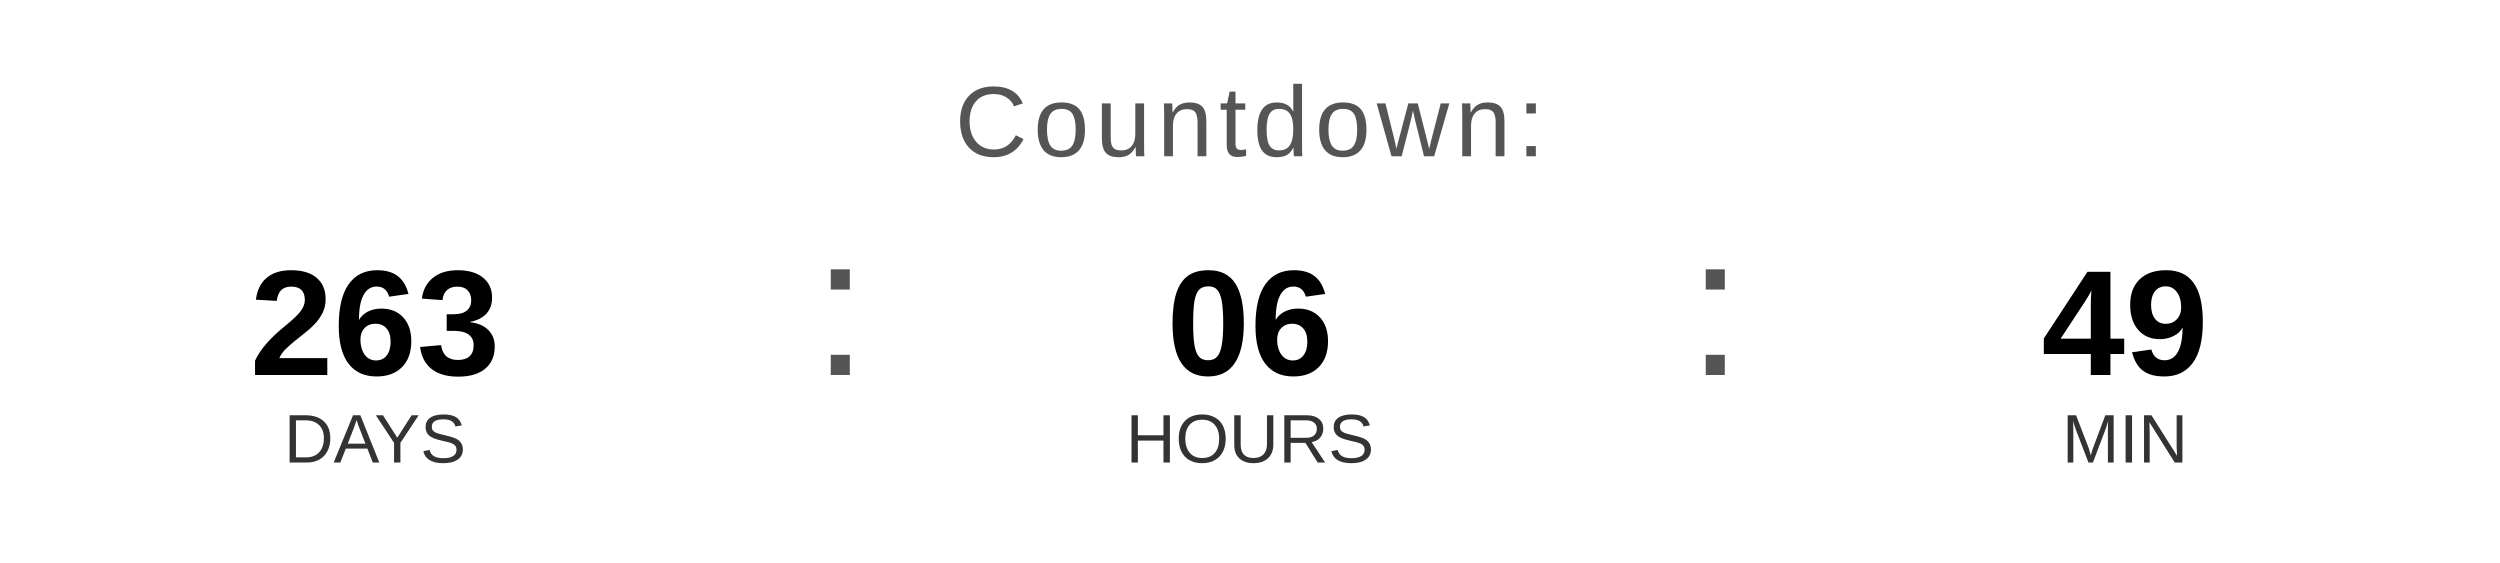
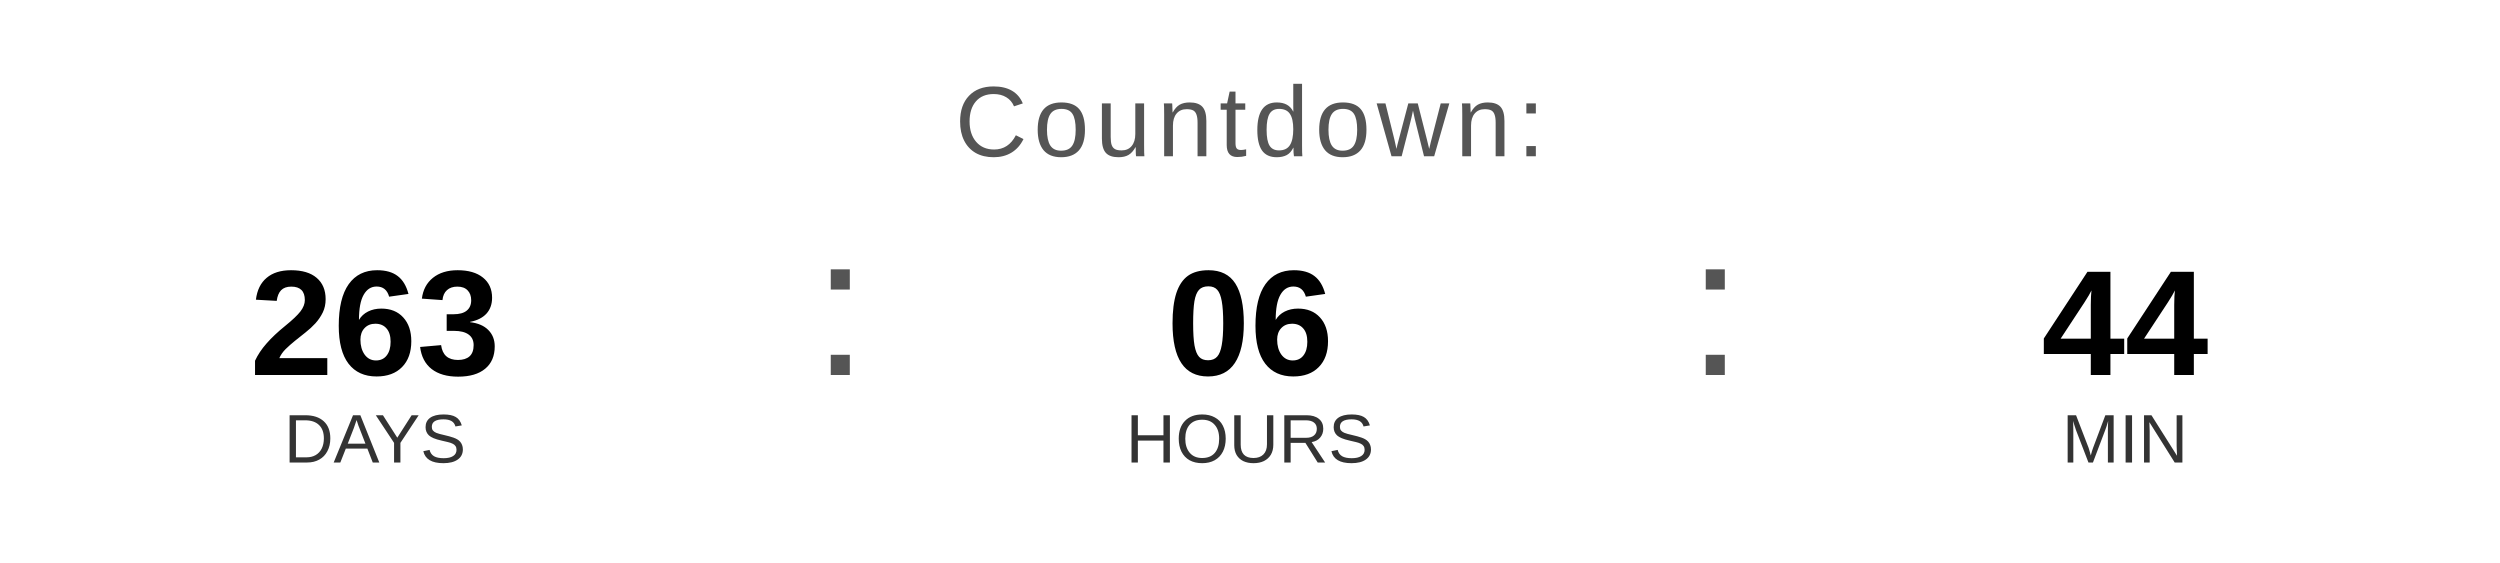
<svg xmlns="http://www.w3.org/2000/svg" width="400" height="90" viewBox="0 0 400 90">
  <text x="200" y="25" font-family="Arial, Helvetica, sans-serif" font-size="16" fill="#555555" text-anchor="middle" letter-spacing="1">
    Countdown:
  </text>
  <text x="60" y="60" font-family="Arial, Helvetica, sans-serif" font-size="24" font-weight="bold" fill="#000000" text-anchor="middle">263</text>
  <text x="60" y="74" font-family="Arial, Helvetica, sans-serif" font-size="11" fill="#333333" text-anchor="middle">DAYS</text>
  <text x="130" y="60" font-family="Arial, sans-serif" font-size="32" fill="#555555">:</text>
  <text x="200" y="60" font-family="Arial, Helvetica, sans-serif" font-size="24" font-weight="bold" fill="#000000" text-anchor="middle">06</text>
  <text x="200" y="74" font-family="Arial, Helvetica, sans-serif" font-size="11" fill="#333333" text-anchor="middle">HOURS</text>
  <text x="270" y="60" font-family="Arial, sans-serif" font-size="32" fill="#555555">:</text>
-   <text x="340" y="60" font-family="Arial, Helvetica, sans-serif" font-size="24" font-weight="bold" fill="#000000" text-anchor="middle">49</text>
+   <text x="340" y="60" font-family="Arial, Helvetica, sans-serif" font-size="24" font-weight="bold" fill="#000000" text-anchor="middle">44</text>
  <text x="340" y="74" font-family="Arial, Helvetica, sans-serif" font-size="11" fill="#333333" text-anchor="middle">MIN</text>
</svg>
